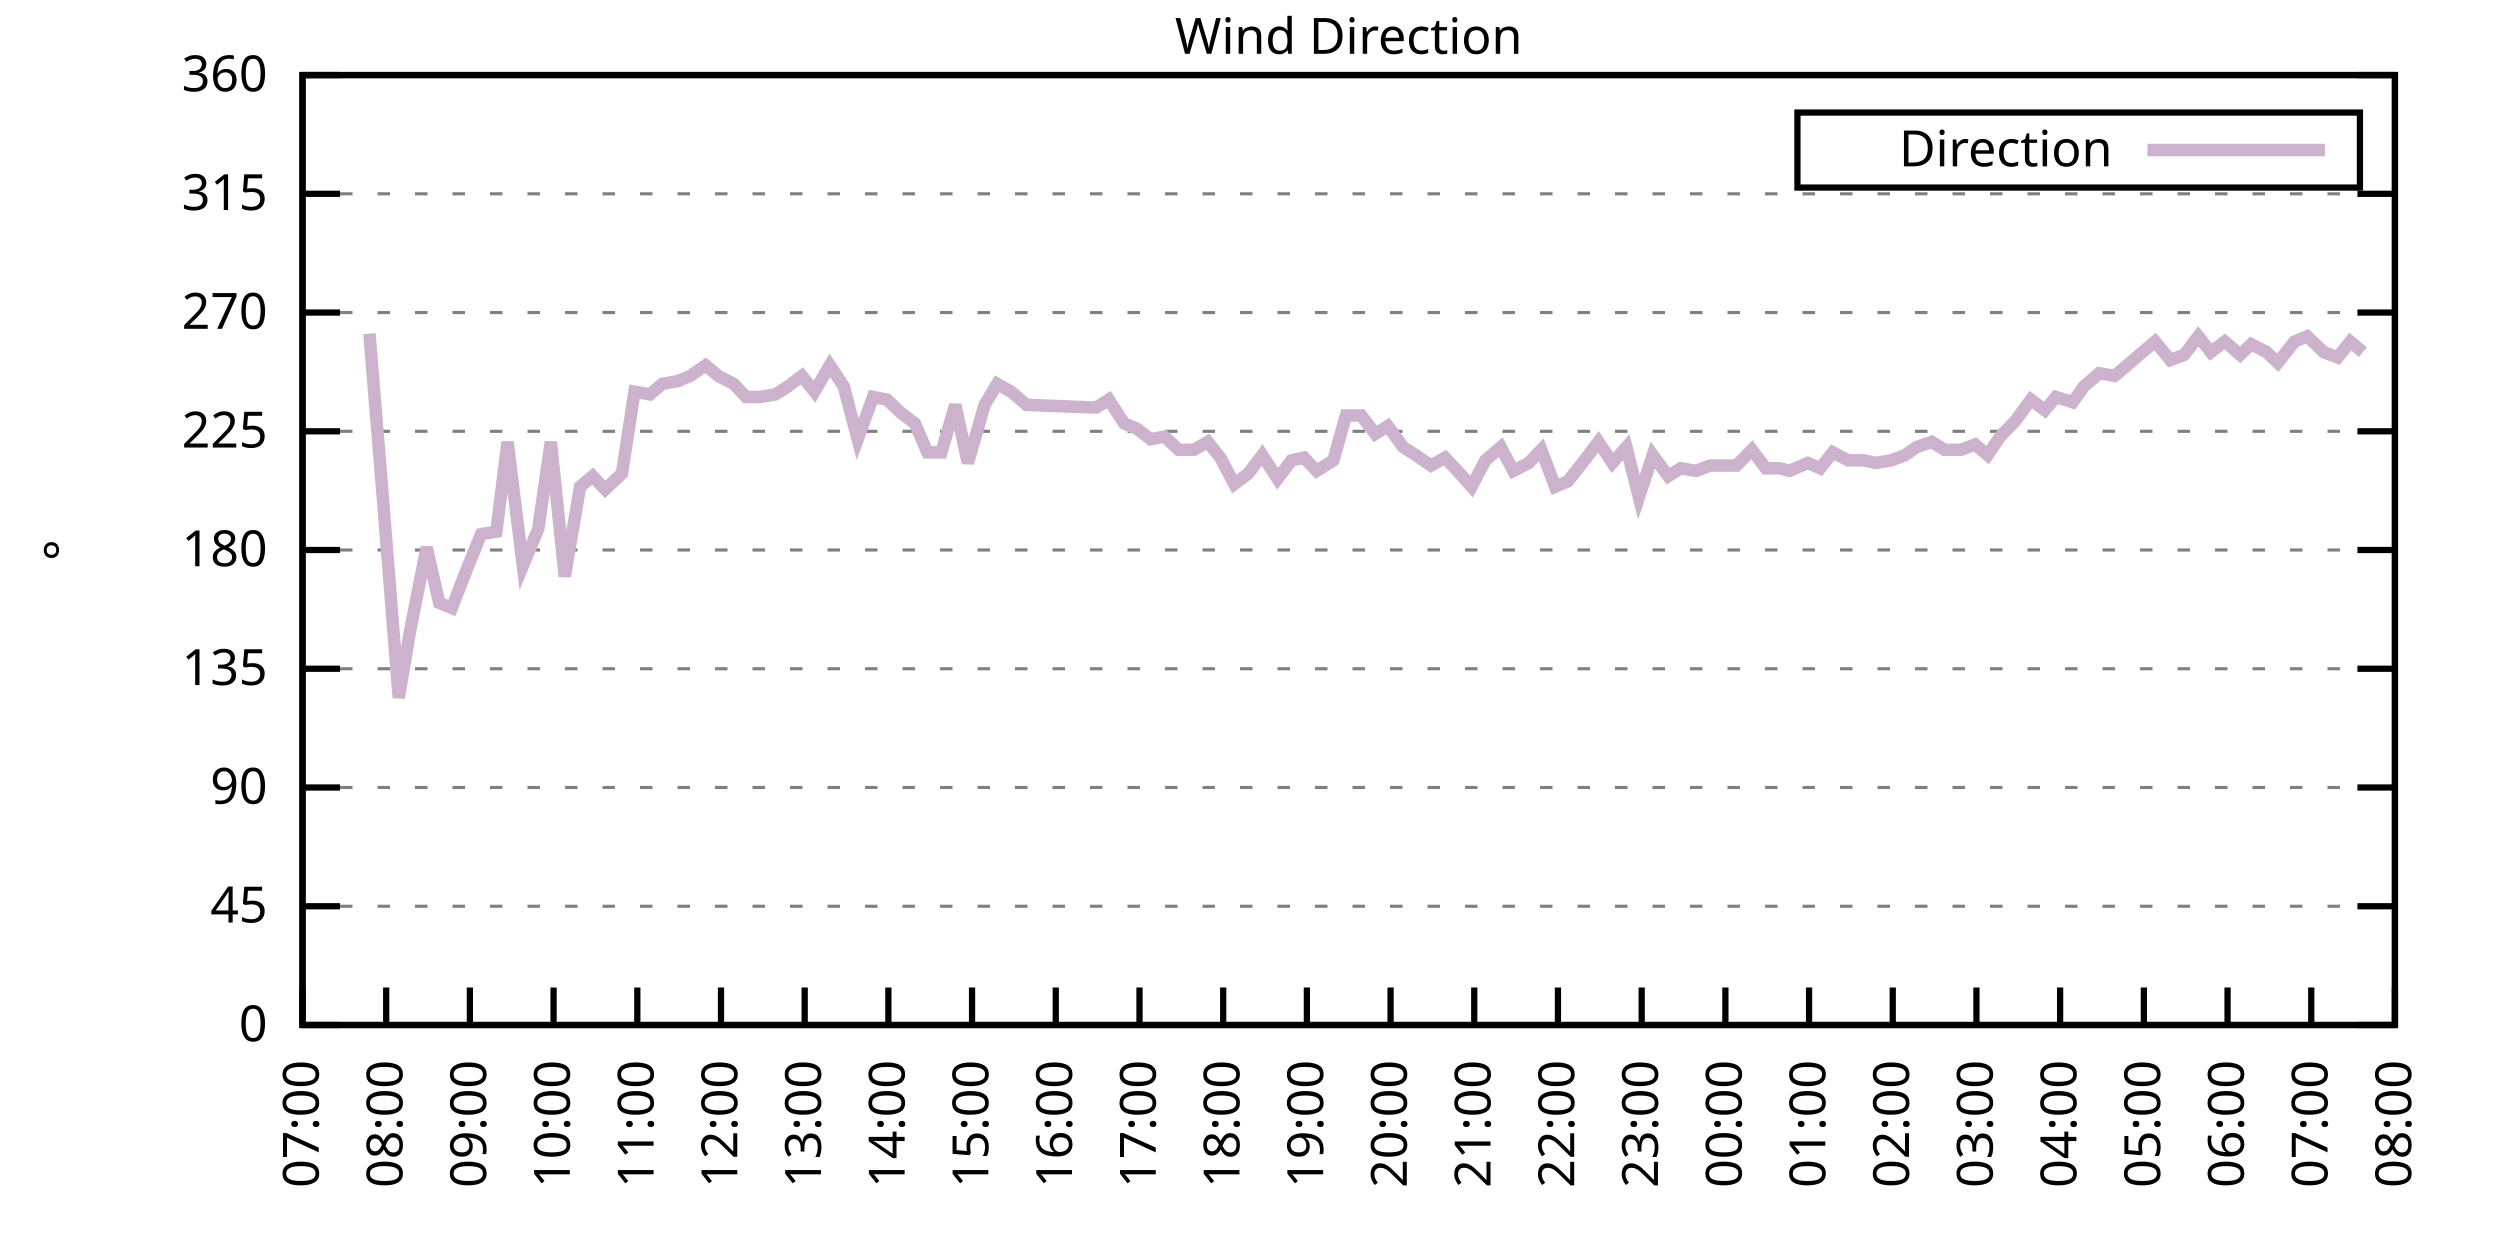
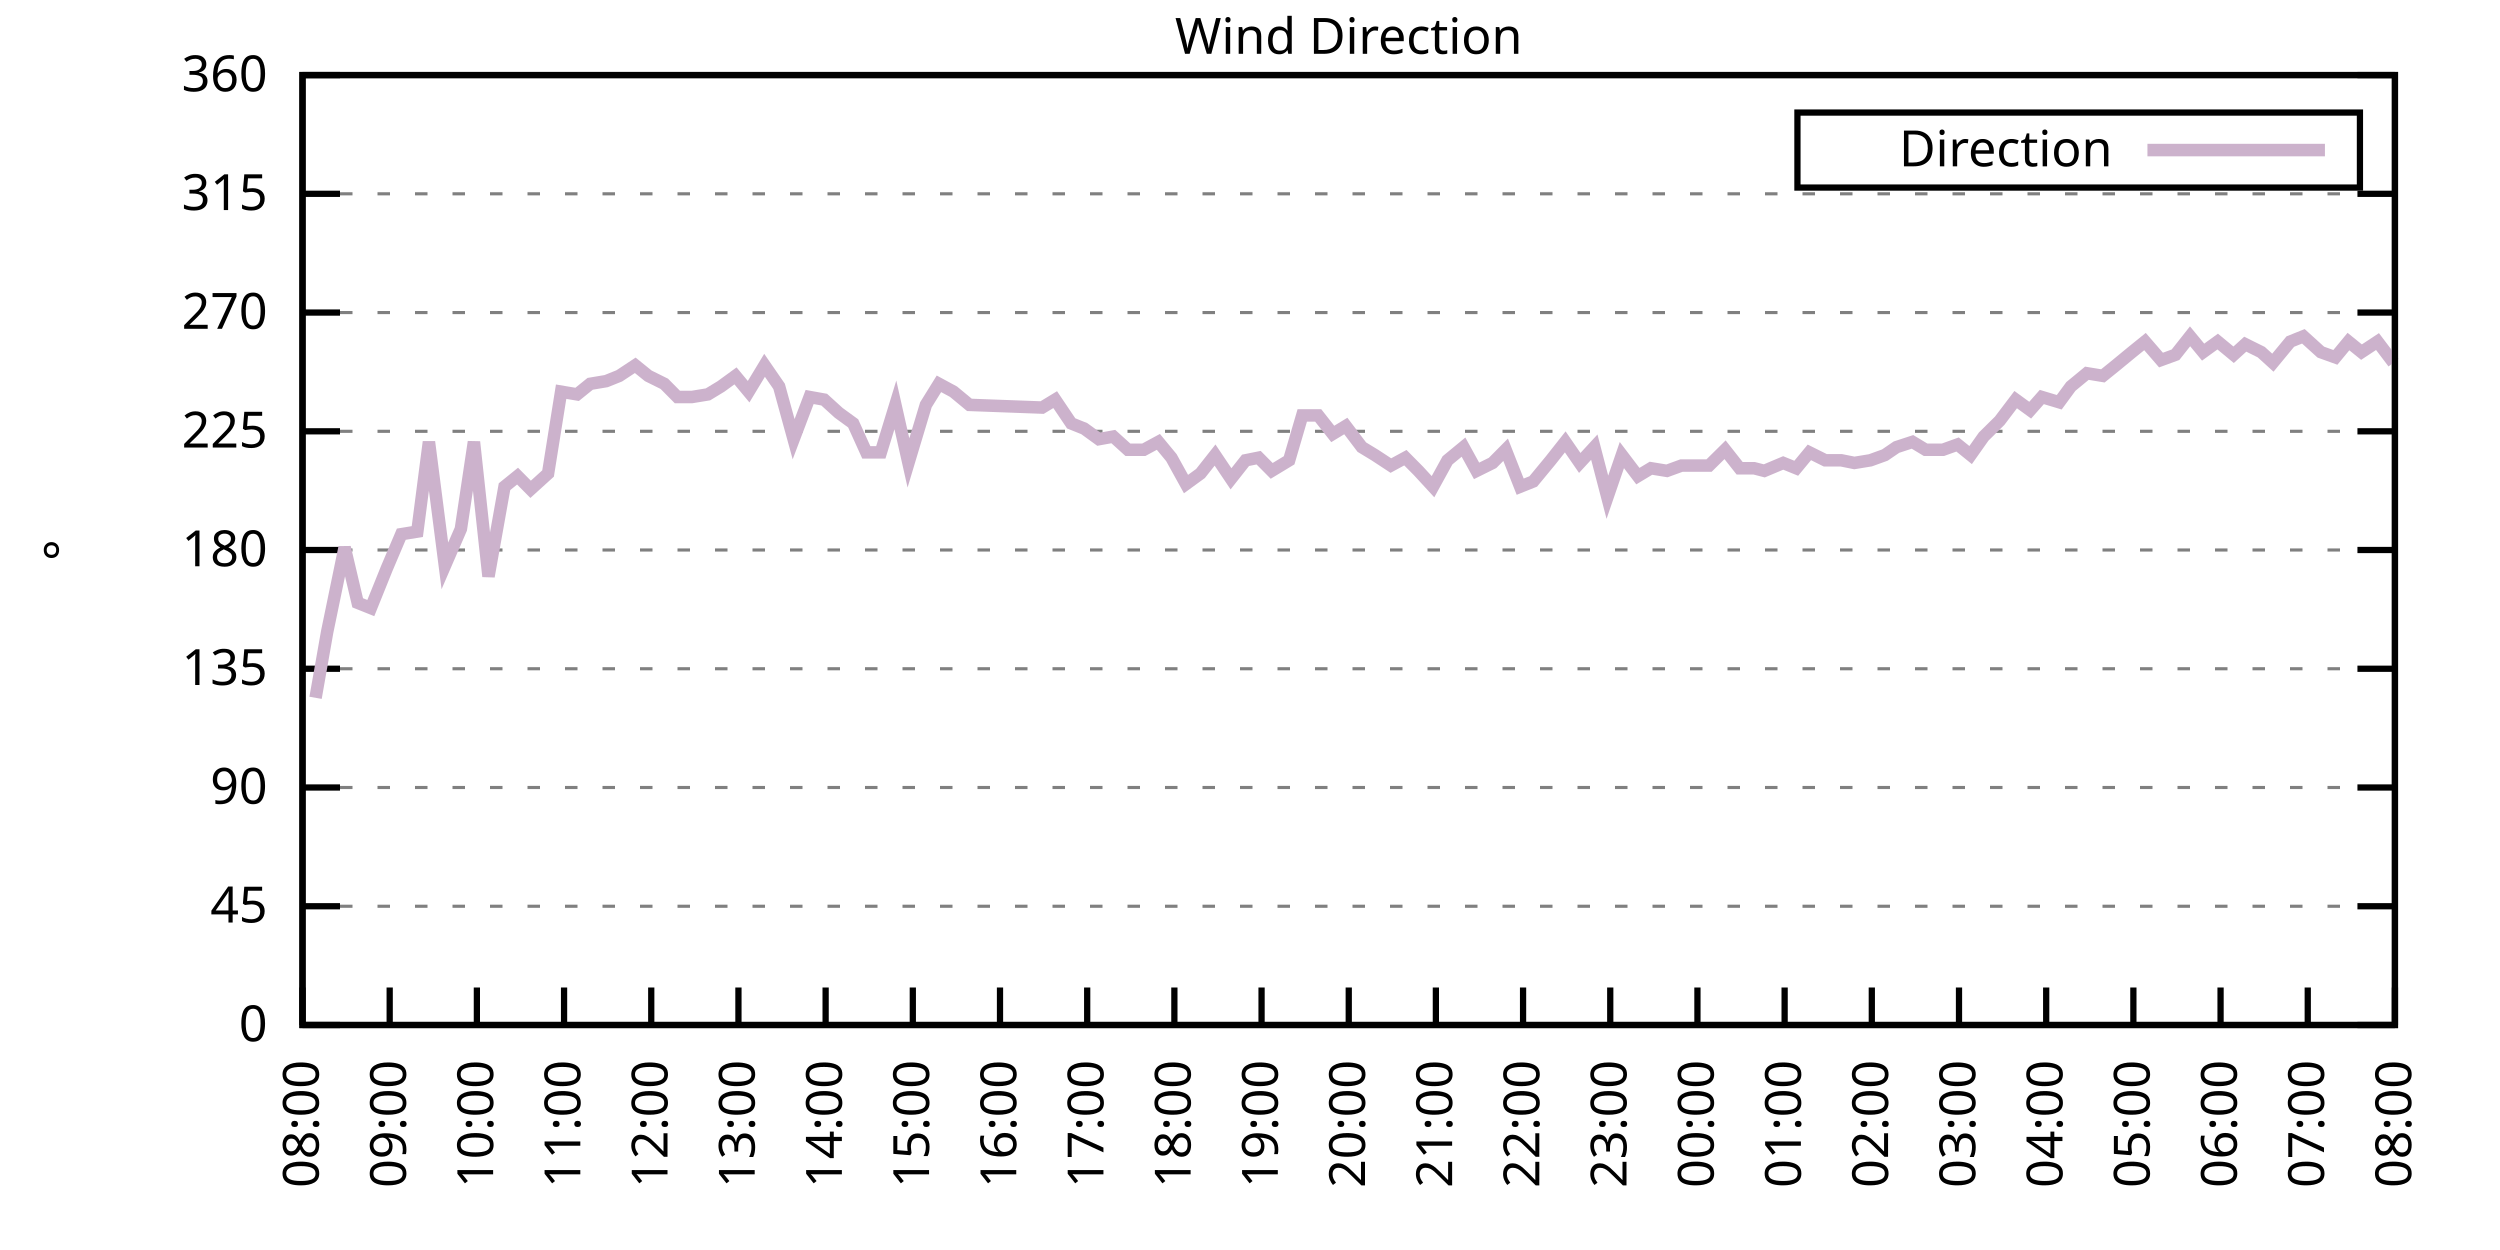
<svg xmlns="http://www.w3.org/2000/svg" xmlns:xlink="http://www.w3.org/1999/xlink" width="400" height="200" viewBox="0 0 400 200">
  <g id="gnuplot_canvas">
    <rect x="0" y="0" width="400" height="200" fill="none" />
    <defs>
      <circle id="gpDot" r="0.5" stroke-width="0.5" stroke="currentColor" />
      <path id="gpPt0" stroke-width="0.333" stroke="currentColor" d="M-1,0 h2 M0,-1 v2" />
      <path id="gpPt1" stroke-width="0.333" stroke="currentColor" d="M-1,-1 L1,1 M1,-1 L-1,1" />
      <path id="gpPt2" stroke-width="0.333" stroke="currentColor" d="M-1,0 L1,0 M0,-1 L0,1 M-1,-1 L1,1 M-1,1 L1,-1" />
      <rect id="gpPt3" stroke-width="0.333" stroke="currentColor" x="-1" y="-1" width="2" height="2" />
      <rect id="gpPt4" stroke-width="0.333" stroke="currentColor" fill="currentColor" x="-1" y="-1" width="2" height="2" />
      <circle id="gpPt5" stroke-width="0.333" stroke="currentColor" cx="0" cy="0" r="1" />
      <use xlink:href="#gpPt5" id="gpPt6" fill="currentColor" stroke="none" />
      <path id="gpPt7" stroke-width="0.333" stroke="currentColor" d="M0,-1.33 L-1.33,0.67 L1.33,0.67 z" />
      <use xlink:href="#gpPt7" id="gpPt8" fill="currentColor" stroke="none" />
      <use xlink:href="#gpPt7" id="gpPt9" stroke="currentColor" transform="rotate(180)" />
      <use xlink:href="#gpPt9" id="gpPt10" fill="currentColor" stroke="none" />
      <use xlink:href="#gpPt3" id="gpPt11" stroke="currentColor" transform="rotate(45)" />
      <use xlink:href="#gpPt11" id="gpPt12" fill="currentColor" stroke="none" />
      <path id="gpPt13" stroke-width="0.333" stroke="currentColor" d="M0,1.330 L1.265,0.411 L0.782,-1.067 L-0.782,-1.076 L-1.265,0.411 z" />
      <use xlink:href="#gpPt13" id="gpPt14" fill="currentColor" stroke="none" />
      <filter id="textbox" filterUnits="objectBoundingBox" x="0" y="0" height="1" width="1">
        <feFlood flood-color="white" flood-opacity="1" result="bgnd" />
        <feComposite in="SourceGraphic" in2="bgnd" operator="atop" />
      </filter>
      <filter id="greybox" filterUnits="objectBoundingBox" x="0" y="0" height="1" width="1">
        <feFlood flood-color="lightgrey" flood-opacity="1" result="grey" />
        <feComposite in="SourceGraphic" in2="grey" operator="atop" />
      </filter>
    </defs>
    <g fill="none" color="white" stroke="currentColor" stroke-width="1.00" stroke-linecap="butt" stroke-linejoin="miter">
</g>
    <g fill="none" color="black" stroke="currentColor" stroke-width="1.00" stroke-linecap="butt" stroke-linejoin="miter">
      <g stroke="none" shape-rendering="crispEdges">
        <polygon fill="rgb(255, 255, 255)" points="48.40,164.00 383.18,164.00 383.18,12.02 48.40,12.02 " />
      </g>
    </g>
    <g fill="none" color="black" stroke="currentColor" stroke-width="1.00" stroke-linecap="butt" stroke-linejoin="miter">
</g>
    <g fill="none" color="black" stroke="black" stroke-width="0.50" stroke-linecap="butt" stroke-linejoin="miter">
</g>
    <g fill="none" color="gray" stroke="currentColor" stroke-width="0.50" stroke-linecap="butt" stroke-linejoin="miter">
      <path stroke="gray" stroke-dasharray="2,4" class="gridline" d="M48.40,164.00 L383.19,164.00  " />
    </g>
    <g fill="none" color="gray" stroke="gray" stroke-width="1.00" stroke-linecap="butt" stroke-linejoin="miter">
</g>
    <g fill="none" color="black" stroke="currentColor" stroke-width="1.00" stroke-linecap="butt" stroke-linejoin="miter">
      <path stroke="black" d="M48.40,164.00 L54.40,164.00 M383.19,164.00 L377.19,164.00  " />
      <g transform="translate(42.80,166.60)" stroke="none" fill="black" font-family="Sans" font-size="8.00" text-anchor="end">
        <text>
          <tspan font-family="Sans"> 0</tspan>
        </text>
      </g>
    </g>
    <g fill="none" color="black" stroke="currentColor" stroke-width="1.00" stroke-linecap="butt" stroke-linejoin="miter">
</g>
    <g fill="none" color="black" stroke="black" stroke-width="0.50" stroke-linecap="butt" stroke-linejoin="miter">
</g>
    <g fill="none" color="gray" stroke="currentColor" stroke-width="0.50" stroke-linecap="butt" stroke-linejoin="miter">
      <path stroke="gray" stroke-dasharray="2,4" class="gridline" d="M48.40,145.00 L383.19,145.00  " />
    </g>
    <g fill="none" color="gray" stroke="gray" stroke-width="1.00" stroke-linecap="butt" stroke-linejoin="miter">
</g>
    <g fill="none" color="black" stroke="currentColor" stroke-width="1.00" stroke-linecap="butt" stroke-linejoin="miter">
      <path stroke="black" d="M48.40,145.00 L54.40,145.00 M383.19,145.00 L377.19,145.00  " />
      <g transform="translate(42.80,147.60)" stroke="none" fill="black" font-family="Sans" font-size="8.00" text-anchor="end">
        <text>
          <tspan font-family="Sans"> 45</tspan>
        </text>
      </g>
    </g>
    <g fill="none" color="black" stroke="currentColor" stroke-width="1.00" stroke-linecap="butt" stroke-linejoin="miter">
</g>
    <g fill="none" color="black" stroke="black" stroke-width="0.50" stroke-linecap="butt" stroke-linejoin="miter">
</g>
    <g fill="none" color="gray" stroke="currentColor" stroke-width="0.50" stroke-linecap="butt" stroke-linejoin="miter">
      <path stroke="gray" stroke-dasharray="2,4" class="gridline" d="M48.40,126.00 L383.19,126.00  " />
    </g>
    <g fill="none" color="gray" stroke="gray" stroke-width="1.00" stroke-linecap="butt" stroke-linejoin="miter">
</g>
    <g fill="none" color="black" stroke="currentColor" stroke-width="1.00" stroke-linecap="butt" stroke-linejoin="miter">
      <path stroke="black" d="M48.40,126.00 L54.40,126.00 M383.19,126.00 L377.19,126.00  " />
      <g transform="translate(42.80,128.60)" stroke="none" fill="black" font-family="Sans" font-size="8.00" text-anchor="end">
        <text>
          <tspan font-family="Sans"> 90</tspan>
        </text>
      </g>
    </g>
    <g fill="none" color="black" stroke="currentColor" stroke-width="1.00" stroke-linecap="butt" stroke-linejoin="miter">
</g>
    <g fill="none" color="black" stroke="black" stroke-width="0.50" stroke-linecap="butt" stroke-linejoin="miter">
</g>
    <g fill="none" color="gray" stroke="currentColor" stroke-width="0.50" stroke-linecap="butt" stroke-linejoin="miter">
      <path stroke="gray" stroke-dasharray="2,4" class="gridline" d="M48.40,107.00 L383.19,107.00  " />
    </g>
    <g fill="none" color="gray" stroke="gray" stroke-width="1.00" stroke-linecap="butt" stroke-linejoin="miter">
</g>
    <g fill="none" color="black" stroke="currentColor" stroke-width="1.00" stroke-linecap="butt" stroke-linejoin="miter">
      <path stroke="black" d="M48.40,107.00 L54.40,107.00 M383.19,107.00 L377.19,107.00  " />
      <g transform="translate(42.80,109.60)" stroke="none" fill="black" font-family="Sans" font-size="8.00" text-anchor="end">
        <text>
          <tspan font-family="Sans"> 135</tspan>
        </text>
      </g>
    </g>
    <g fill="none" color="black" stroke="currentColor" stroke-width="1.00" stroke-linecap="butt" stroke-linejoin="miter">
</g>
    <g fill="none" color="black" stroke="black" stroke-width="0.50" stroke-linecap="butt" stroke-linejoin="miter">
</g>
    <g fill="none" color="gray" stroke="currentColor" stroke-width="0.50" stroke-linecap="butt" stroke-linejoin="miter">
      <path stroke="gray" stroke-dasharray="2,4" class="gridline" d="M48.40,88.00 L383.19,88.00  " />
    </g>
    <g fill="none" color="gray" stroke="gray" stroke-width="1.00" stroke-linecap="butt" stroke-linejoin="miter">
</g>
    <g fill="none" color="black" stroke="currentColor" stroke-width="1.00" stroke-linecap="butt" stroke-linejoin="miter">
      <path stroke="black" d="M48.40,88.00 L54.40,88.00 M383.19,88.00 L377.19,88.00  " />
      <g transform="translate(42.80,90.60)" stroke="none" fill="black" font-family="Sans" font-size="8.00" text-anchor="end">
        <text>
          <tspan font-family="Sans"> 180</tspan>
        </text>
      </g>
    </g>
    <g fill="none" color="black" stroke="currentColor" stroke-width="1.00" stroke-linecap="butt" stroke-linejoin="miter">
</g>
    <g fill="none" color="black" stroke="black" stroke-width="0.50" stroke-linecap="butt" stroke-linejoin="miter">
</g>
    <g fill="none" color="gray" stroke="currentColor" stroke-width="0.50" stroke-linecap="butt" stroke-linejoin="miter">
      <path stroke="gray" stroke-dasharray="2,4" class="gridline" d="M48.40,69.01 L383.19,69.01  " />
    </g>
    <g fill="none" color="gray" stroke="gray" stroke-width="1.00" stroke-linecap="butt" stroke-linejoin="miter">
</g>
    <g fill="none" color="black" stroke="currentColor" stroke-width="1.00" stroke-linecap="butt" stroke-linejoin="miter">
      <path stroke="black" d="M48.40,69.01 L54.40,69.01 M383.19,69.01 L377.19,69.01  " />
      <g transform="translate(42.80,71.61)" stroke="none" fill="black" font-family="Sans" font-size="8.00" text-anchor="end">
        <text>
          <tspan font-family="Sans"> 225</tspan>
        </text>
      </g>
    </g>
    <g fill="none" color="black" stroke="currentColor" stroke-width="1.00" stroke-linecap="butt" stroke-linejoin="miter">
</g>
    <g fill="none" color="black" stroke="black" stroke-width="0.50" stroke-linecap="butt" stroke-linejoin="miter">
</g>
    <g fill="none" color="gray" stroke="currentColor" stroke-width="0.50" stroke-linecap="butt" stroke-linejoin="miter">
      <path stroke="gray" stroke-dasharray="2,4" class="gridline" d="M48.40,50.01 L383.19,50.01  " />
    </g>
    <g fill="none" color="gray" stroke="gray" stroke-width="1.00" stroke-linecap="butt" stroke-linejoin="miter">
</g>
    <g fill="none" color="black" stroke="currentColor" stroke-width="1.00" stroke-linecap="butt" stroke-linejoin="miter">
      <path stroke="black" d="M48.40,50.01 L54.40,50.01 M383.19,50.01 L377.19,50.01  " />
      <g transform="translate(42.80,52.61)" stroke="none" fill="black" font-family="Sans" font-size="8.00" text-anchor="end">
        <text>
          <tspan font-family="Sans"> 270</tspan>
        </text>
      </g>
    </g>
    <g fill="none" color="black" stroke="currentColor" stroke-width="1.00" stroke-linecap="butt" stroke-linejoin="miter">
</g>
    <g fill="none" color="black" stroke="black" stroke-width="0.50" stroke-linecap="butt" stroke-linejoin="miter">
</g>
    <g fill="none" color="gray" stroke="currentColor" stroke-width="0.50" stroke-linecap="butt" stroke-linejoin="miter">
      <path stroke="gray" stroke-dasharray="2,4" class="gridline" d="M48.40,31.01 L383.19,31.01  " />
    </g>
    <g fill="none" color="gray" stroke="gray" stroke-width="1.00" stroke-linecap="butt" stroke-linejoin="miter">
</g>
    <g fill="none" color="black" stroke="currentColor" stroke-width="1.00" stroke-linecap="butt" stroke-linejoin="miter">
      <path stroke="black" d="M48.40,31.01 L54.40,31.01 M383.19,31.01 L377.19,31.01  " />
      <g transform="translate(42.80,33.61)" stroke="none" fill="black" font-family="Sans" font-size="8.00" text-anchor="end">
        <text>
          <tspan font-family="Sans"> 315</tspan>
        </text>
      </g>
    </g>
    <g fill="none" color="black" stroke="currentColor" stroke-width="1.00" stroke-linecap="butt" stroke-linejoin="miter">
</g>
    <g fill="none" color="black" stroke="black" stroke-width="0.50" stroke-linecap="butt" stroke-linejoin="miter">
</g>
    <g fill="none" color="gray" stroke="currentColor" stroke-width="0.50" stroke-linecap="butt" stroke-linejoin="miter">
      <path stroke="gray" stroke-dasharray="2,4" class="gridline" d="M48.40,12.01 L383.19,12.01  " />
    </g>
    <g fill="none" color="gray" stroke="gray" stroke-width="1.00" stroke-linecap="butt" stroke-linejoin="miter">
</g>
    <g fill="none" color="black" stroke="currentColor" stroke-width="1.00" stroke-linecap="butt" stroke-linejoin="miter">
      <path stroke="black" d="M48.40,12.01 L54.40,12.01 M383.19,12.01 L377.19,12.01  " />
      <g transform="translate(42.80,14.61)" stroke="none" fill="black" font-family="Sans" font-size="8.00" text-anchor="end">
        <text>
          <tspan font-family="Sans"> 360</tspan>
        </text>
      </g>
    </g>
    <g fill="none" color="black" stroke="currentColor" stroke-width="1.00" stroke-linecap="butt" stroke-linejoin="miter">
      <path stroke="black" d="M48.40,164.00 L48.40,158.00  " />
      <g transform="translate(51.00,169.60) rotate(270.00)" stroke="none" fill="black" font-family="Sans" font-size="8.00" text-anchor="end">
        <text>
-           <tspan font-family="Sans">07:00</tspan>
-         </text>
-       </g>
-     </g>
-     <g fill="none" color="black" stroke="currentColor" stroke-width="1.00" stroke-linecap="butt" stroke-linejoin="miter">
-       <path stroke="black" d="M61.79,164.00 L61.79,158.00  " />
-       <g transform="translate(64.39,169.60) rotate(270.00)" stroke="none" fill="black" font-family="Sans" font-size="8.00" text-anchor="end">
-         <text>
          <tspan font-family="Sans">08:00</tspan>
        </text>
      </g>
    </g>
    <g fill="none" color="black" stroke="currentColor" stroke-width="1.00" stroke-linecap="butt" stroke-linejoin="miter">
-       <path stroke="black" d="M75.18,164.00 L75.18,158.00  " />
-       <g transform="translate(77.78,169.60) rotate(270.00)" stroke="none" fill="black" font-family="Sans" font-size="8.00" text-anchor="end">
+       <path stroke="black" d="M62.35,164.00 L62.35,158.00  " />
+       <g transform="translate(64.95,169.60) rotate(270.00)" stroke="none" fill="black" font-family="Sans" font-size="8.00" text-anchor="end">
        <text>
          <tspan font-family="Sans">09:00</tspan>
        </text>
      </g>
    </g>
    <g fill="none" color="black" stroke="currentColor" stroke-width="1.00" stroke-linecap="butt" stroke-linejoin="miter">
-       <path stroke="black" d="M88.57,164.00 L88.57,158.00  " />
-       <g transform="translate(91.17,169.60) rotate(270.00)" stroke="none" fill="black" font-family="Sans" font-size="8.00" text-anchor="end">
+       <path stroke="black" d="M76.30,164.00 L76.30,158.00  " />
+       <g transform="translate(78.90,169.60) rotate(270.00)" stroke="none" fill="black" font-family="Sans" font-size="8.00" text-anchor="end">
        <text>
          <tspan font-family="Sans">10:00</tspan>
        </text>
      </g>
    </g>
    <g fill="none" color="black" stroke="currentColor" stroke-width="1.00" stroke-linecap="butt" stroke-linejoin="miter">
-       <path stroke="black" d="M101.97,164.00 L101.97,158.00  " />
-       <g transform="translate(104.57,169.60) rotate(270.00)" stroke="none" fill="black" font-family="Sans" font-size="8.00" text-anchor="end">
+       <path stroke="black" d="M90.25,164.00 L90.25,158.00  " />
+       <g transform="translate(92.85,169.60) rotate(270.00)" stroke="none" fill="black" font-family="Sans" font-size="8.00" text-anchor="end">
        <text>
          <tspan font-family="Sans">11:00</tspan>
        </text>
      </g>
    </g>
    <g fill="none" color="black" stroke="currentColor" stroke-width="1.00" stroke-linecap="butt" stroke-linejoin="miter">
-       <path stroke="black" d="M115.36,164.00 L115.36,158.00  " />
-       <g transform="translate(117.96,169.60) rotate(270.00)" stroke="none" fill="black" font-family="Sans" font-size="8.00" text-anchor="end">
+       <path stroke="black" d="M104.20,164.00 L104.20,158.00  " />
+       <g transform="translate(106.80,169.60) rotate(270.00)" stroke="none" fill="black" font-family="Sans" font-size="8.00" text-anchor="end">
        <text>
          <tspan font-family="Sans">12:00</tspan>
        </text>
      </g>
    </g>
    <g fill="none" color="black" stroke="currentColor" stroke-width="1.00" stroke-linecap="butt" stroke-linejoin="miter">
-       <path stroke="black" d="M128.75,164.00 L128.75,158.00  " />
-       <g transform="translate(131.35,169.60) rotate(270.00)" stroke="none" fill="black" font-family="Sans" font-size="8.00" text-anchor="end">
+       <path stroke="black" d="M118.15,164.00 L118.15,158.00  " />
+       <g transform="translate(120.75,169.60) rotate(270.00)" stroke="none" fill="black" font-family="Sans" font-size="8.00" text-anchor="end">
        <text>
          <tspan font-family="Sans">13:00</tspan>
        </text>
      </g>
    </g>
    <g fill="none" color="black" stroke="currentColor" stroke-width="1.00" stroke-linecap="butt" stroke-linejoin="miter">
-       <path stroke="black" d="M142.14,164.00 L142.14,158.00  " />
-       <g transform="translate(144.74,169.60) rotate(270.00)" stroke="none" fill="black" font-family="Sans" font-size="8.00" text-anchor="end">
+       <path stroke="black" d="M132.10,164.00 L132.10,158.00  " />
+       <g transform="translate(134.70,169.60) rotate(270.00)" stroke="none" fill="black" font-family="Sans" font-size="8.00" text-anchor="end">
        <text>
          <tspan font-family="Sans">14:00</tspan>
        </text>
      </g>
    </g>
    <g fill="none" color="black" stroke="currentColor" stroke-width="1.00" stroke-linecap="butt" stroke-linejoin="miter">
-       <path stroke="black" d="M155.53,164.00 L155.53,158.00  " />
-       <g transform="translate(158.13,169.60) rotate(270.00)" stroke="none" fill="black" font-family="Sans" font-size="8.00" text-anchor="end">
+       <path stroke="black" d="M146.05,164.00 L146.05,158.00  " />
+       <g transform="translate(148.65,169.60) rotate(270.00)" stroke="none" fill="black" font-family="Sans" font-size="8.00" text-anchor="end">
        <text>
          <tspan font-family="Sans">15:00</tspan>
        </text>
      </g>
    </g>
    <g fill="none" color="black" stroke="currentColor" stroke-width="1.00" stroke-linecap="butt" stroke-linejoin="miter">
-       <path stroke="black" d="M168.92,164.00 L168.92,158.00  " />
-       <g transform="translate(171.52,169.60) rotate(270.00)" stroke="none" fill="black" font-family="Sans" font-size="8.00" text-anchor="end">
+       <path stroke="black" d="M160.00,164.00 L160.00,158.00  " />
+       <g transform="translate(162.60,169.60) rotate(270.00)" stroke="none" fill="black" font-family="Sans" font-size="8.00" text-anchor="end">
        <text>
          <tspan font-family="Sans">16:00</tspan>
        </text>
      </g>
    </g>
    <g fill="none" color="black" stroke="currentColor" stroke-width="1.00" stroke-linecap="butt" stroke-linejoin="miter">
-       <path stroke="black" d="M182.32,164.00 L182.32,158.00  " />
-       <g transform="translate(184.92,169.60) rotate(270.00)" stroke="none" fill="black" font-family="Sans" font-size="8.00" text-anchor="end">
+       <path stroke="black" d="M173.95,164.00 L173.95,158.00  " />
+       <g transform="translate(176.55,169.60) rotate(270.00)" stroke="none" fill="black" font-family="Sans" font-size="8.00" text-anchor="end">
        <text>
          <tspan font-family="Sans">17:00</tspan>
        </text>
      </g>
    </g>
    <g fill="none" color="black" stroke="currentColor" stroke-width="1.00" stroke-linecap="butt" stroke-linejoin="miter">
-       <path stroke="black" d="M195.71,164.00 L195.71,158.00  " />
-       <g transform="translate(198.31,169.60) rotate(270.00)" stroke="none" fill="black" font-family="Sans" font-size="8.00" text-anchor="end">
+       <path stroke="black" d="M187.90,164.00 L187.90,158.00  " />
+       <g transform="translate(190.50,169.60) rotate(270.00)" stroke="none" fill="black" font-family="Sans" font-size="8.00" text-anchor="end">
        <text>
          <tspan font-family="Sans">18:00</tspan>
        </text>
      </g>
    </g>
    <g fill="none" color="black" stroke="currentColor" stroke-width="1.00" stroke-linecap="butt" stroke-linejoin="miter">
-       <path stroke="black" d="M209.10,164.00 L209.10,158.00  " />
-       <g transform="translate(211.70,169.60) rotate(270.00)" stroke="none" fill="black" font-family="Sans" font-size="8.00" text-anchor="end">
+       <path stroke="black" d="M201.85,164.00 L201.85,158.00  " />
+       <g transform="translate(204.45,169.60) rotate(270.00)" stroke="none" fill="black" font-family="Sans" font-size="8.00" text-anchor="end">
        <text>
          <tspan font-family="Sans">19:00</tspan>
        </text>
      </g>
    </g>
    <g fill="none" color="black" stroke="currentColor" stroke-width="1.00" stroke-linecap="butt" stroke-linejoin="miter">
-       <path stroke="black" d="M222.49,164.00 L222.49,158.00  " />
-       <g transform="translate(225.09,169.60) rotate(270.00)" stroke="none" fill="black" font-family="Sans" font-size="8.00" text-anchor="end">
+       <path stroke="black" d="M215.80,164.00 L215.80,158.00  " />
+       <g transform="translate(218.40,169.60) rotate(270.00)" stroke="none" fill="black" font-family="Sans" font-size="8.00" text-anchor="end">
        <text>
          <tspan font-family="Sans">20:00</tspan>
        </text>
      </g>
    </g>
    <g fill="none" color="black" stroke="currentColor" stroke-width="1.00" stroke-linecap="butt" stroke-linejoin="miter">
-       <path stroke="black" d="M235.88,164.00 L235.88,158.00  " />
-       <g transform="translate(238.48,169.60) rotate(270.00)" stroke="none" fill="black" font-family="Sans" font-size="8.00" text-anchor="end">
+       <path stroke="black" d="M229.74,164.00 L229.74,158.00  " />
+       <g transform="translate(232.34,169.60) rotate(270.00)" stroke="none" fill="black" font-family="Sans" font-size="8.00" text-anchor="end">
        <text>
          <tspan font-family="Sans">21:00</tspan>
        </text>
      </g>
    </g>
    <g fill="none" color="black" stroke="currentColor" stroke-width="1.00" stroke-linecap="butt" stroke-linejoin="miter">
-       <path stroke="black" d="M249.27,164.00 L249.27,158.00  " />
-       <g transform="translate(251.87,169.60) rotate(270.00)" stroke="none" fill="black" font-family="Sans" font-size="8.00" text-anchor="end">
+       <path stroke="black" d="M243.69,164.00 L243.69,158.00  " />
+       <g transform="translate(246.29,169.60) rotate(270.00)" stroke="none" fill="black" font-family="Sans" font-size="8.00" text-anchor="end">
        <text>
          <tspan font-family="Sans">22:00</tspan>
        </text>
      </g>
    </g>
    <g fill="none" color="black" stroke="currentColor" stroke-width="1.00" stroke-linecap="butt" stroke-linejoin="miter">
-       <path stroke="black" d="M262.67,164.00 L262.67,158.00  " />
-       <g transform="translate(265.27,169.60) rotate(270.00)" stroke="none" fill="black" font-family="Sans" font-size="8.00" text-anchor="end">
+       <path stroke="black" d="M257.64,164.00 L257.64,158.00  " />
+       <g transform="translate(260.24,169.60) rotate(270.00)" stroke="none" fill="black" font-family="Sans" font-size="8.00" text-anchor="end">
        <text>
          <tspan font-family="Sans">23:00</tspan>
        </text>
      </g>
    </g>
    <g fill="none" color="black" stroke="currentColor" stroke-width="1.00" stroke-linecap="butt" stroke-linejoin="miter">
-       <path stroke="black" d="M276.06,164.00 L276.06,158.00  " />
-       <g transform="translate(278.66,169.60) rotate(270.00)" stroke="none" fill="black" font-family="Sans" font-size="8.00" text-anchor="end">
+       <path stroke="black" d="M271.59,164.00 L271.59,158.00  " />
+       <g transform="translate(274.19,169.60) rotate(270.00)" stroke="none" fill="black" font-family="Sans" font-size="8.00" text-anchor="end">
        <text>
          <tspan font-family="Sans">00:00</tspan>
        </text>
      </g>
    </g>
    <g fill="none" color="black" stroke="currentColor" stroke-width="1.00" stroke-linecap="butt" stroke-linejoin="miter">
-       <path stroke="black" d="M289.45,164.00 L289.45,158.00  " />
-       <g transform="translate(292.05,169.60) rotate(270.00)" stroke="none" fill="black" font-family="Sans" font-size="8.00" text-anchor="end">
+       <path stroke="black" d="M285.54,164.00 L285.54,158.00  " />
+       <g transform="translate(288.14,169.60) rotate(270.00)" stroke="none" fill="black" font-family="Sans" font-size="8.00" text-anchor="end">
        <text>
          <tspan font-family="Sans">01:00</tspan>
        </text>
      </g>
    </g>
    <g fill="none" color="black" stroke="currentColor" stroke-width="1.00" stroke-linecap="butt" stroke-linejoin="miter">
-       <path stroke="black" d="M302.84,164.00 L302.84,158.00  " />
-       <g transform="translate(305.44,169.60) rotate(270.00)" stroke="none" fill="black" font-family="Sans" font-size="8.00" text-anchor="end">
+       <path stroke="black" d="M299.49,164.00 L299.49,158.00  " />
+       <g transform="translate(302.09,169.60) rotate(270.00)" stroke="none" fill="black" font-family="Sans" font-size="8.00" text-anchor="end">
        <text>
          <tspan font-family="Sans">02:00</tspan>
        </text>
      </g>
    </g>
    <g fill="none" color="black" stroke="currentColor" stroke-width="1.00" stroke-linecap="butt" stroke-linejoin="miter">
-       <path stroke="black" d="M316.23,164.00 L316.23,158.00  " />
-       <g transform="translate(318.83,169.60) rotate(270.00)" stroke="none" fill="black" font-family="Sans" font-size="8.00" text-anchor="end">
+       <path stroke="black" d="M313.44,164.00 L313.44,158.00  " />
+       <g transform="translate(316.04,169.60) rotate(270.00)" stroke="none" fill="black" font-family="Sans" font-size="8.00" text-anchor="end">
        <text>
          <tspan font-family="Sans">03:00</tspan>
        </text>
      </g>
    </g>
    <g fill="none" color="black" stroke="currentColor" stroke-width="1.00" stroke-linecap="butt" stroke-linejoin="miter">
-       <path stroke="black" d="M329.62,164.00 L329.62,158.00  " />
-       <g transform="translate(332.22,169.60) rotate(270.00)" stroke="none" fill="black" font-family="Sans" font-size="8.00" text-anchor="end">
+       <path stroke="black" d="M327.39,164.00 L327.39,158.00  " />
+       <g transform="translate(329.99,169.60) rotate(270.00)" stroke="none" fill="black" font-family="Sans" font-size="8.00" text-anchor="end">
        <text>
          <tspan font-family="Sans">04:00</tspan>
        </text>
      </g>
    </g>
    <g fill="none" color="black" stroke="currentColor" stroke-width="1.00" stroke-linecap="butt" stroke-linejoin="miter">
-       <path stroke="black" d="M343.02,164.00 L343.02,158.00  " />
-       <g transform="translate(345.62,169.60) rotate(270.00)" stroke="none" fill="black" font-family="Sans" font-size="8.00" text-anchor="end">
+       <path stroke="black" d="M341.34,164.00 L341.34,158.00  " />
+       <g transform="translate(343.94,169.60) rotate(270.00)" stroke="none" fill="black" font-family="Sans" font-size="8.00" text-anchor="end">
        <text>
          <tspan font-family="Sans">05:00</tspan>
        </text>
      </g>
    </g>
    <g fill="none" color="black" stroke="currentColor" stroke-width="1.00" stroke-linecap="butt" stroke-linejoin="miter">
-       <path stroke="black" d="M356.41,164.00 L356.41,158.00  " />
-       <g transform="translate(359.01,169.60) rotate(270.00)" stroke="none" fill="black" font-family="Sans" font-size="8.00" text-anchor="end">
+       <path stroke="black" d="M355.29,164.00 L355.29,158.00  " />
+       <g transform="translate(357.89,169.60) rotate(270.00)" stroke="none" fill="black" font-family="Sans" font-size="8.00" text-anchor="end">
        <text>
          <tspan font-family="Sans">06:00</tspan>
        </text>
      </g>
    </g>
    <g fill="none" color="black" stroke="currentColor" stroke-width="1.00" stroke-linecap="butt" stroke-linejoin="miter">
-       <path stroke="black" d="M369.80,164.00 L369.80,158.00  " />
-       <g transform="translate(372.40,169.60) rotate(270.00)" stroke="none" fill="black" font-family="Sans" font-size="8.00" text-anchor="end">
+       <path stroke="black" d="M369.24,164.00 L369.24,158.00  " />
+       <g transform="translate(371.84,169.60) rotate(270.00)" stroke="none" fill="black" font-family="Sans" font-size="8.00" text-anchor="end">
        <text>
          <tspan font-family="Sans">07:00</tspan>
        </text>
      </g>
    </g>
    <g fill="none" color="black" stroke="currentColor" stroke-width="1.00" stroke-linecap="butt" stroke-linejoin="miter">
      <path stroke="black" d="M383.19,164.00 L383.19,158.00  " />
      <g transform="translate(385.79,169.60) rotate(270.00)" stroke="none" fill="black" font-family="Sans" font-size="8.00" text-anchor="end">
        <text>
          <tspan font-family="Sans">08:00</tspan>
        </text>
      </g>
    </g>
    <g fill="none" color="black" stroke="currentColor" stroke-width="1.00" stroke-linecap="butt" stroke-linejoin="miter">
</g>
    <g fill="none" color="black" stroke="currentColor" stroke-width="1.00" stroke-linecap="butt" stroke-linejoin="miter">
      <path stroke="black" d="M48.40,12.01 L48.40,164.00 L383.19,164.00 L383.19,12.01 L48.40,12.01 Z  " />
    </g>
    <g fill="none" color="black" stroke="currentColor" stroke-width="1.00" stroke-linecap="butt" stroke-linejoin="miter">
</g>
    <g fill="none" color="black" stroke="currentColor" stroke-width="1.00" stroke-linecap="butt" stroke-linejoin="miter">
      <path stroke="black" d="M287.59,30.01 L287.59,18.01 L377.59,18.01 L377.59,30.01 L287.59,30.01 Z  " />
    </g>
    <g id="Wind_direction_plot_1">
      <g fill="none" color="white" stroke="black" stroke-width="2.00" stroke-linecap="butt" stroke-linejoin="miter">
</g>
      <g fill="none" color="black" stroke="currentColor" stroke-width="2.00" stroke-linecap="butt" stroke-linejoin="miter">
        <g transform="translate(337.99,26.61)" stroke="none" fill="black" font-family="Sans" font-size="8.00" text-anchor="end">
          <text>
            <tspan font-family="Sans">Direction</tspan>
          </text>
        </g>
      </g>
      <g fill="none" color="black" stroke="currentColor" stroke-width="2.00" stroke-linecap="butt" stroke-linejoin="miter">
-         <path stroke="rgb(204, 178, 204)" d="M343.59,24.01 L371.99,24.01 M59.11,53.39 L61.35,80.83 L63.80,111.65 L65.59,101.09 L68.26,87.58 L70.27,96.45   L72.28,97.29 L74.74,90.96 L76.97,85.47 L79.42,85.05 L81.21,70.70 L83.66,90.54 L86.12,84.63 L88.13,70.70   L90.36,92.23 L92.82,77.87 L94.82,76.18 L96.83,78.29 L99.51,75.76 L101.52,62.67 L103.98,63.10 L105.98,61.41   L108.44,60.98 L110.45,60.14 L112.90,58.45 L114.91,60.14 L117.37,61.41 L119.38,63.52 L121.61,63.52 L124.06,63.10   L126.07,61.83 L128.30,60.14 L130.31,62.67 L132.77,58.45 L135.00,61.83 L137.23,70.27 L139.69,63.52 L141.92,63.94   L144.15,66.05 L146.38,67.74 L148.39,72.38 L150.62,72.38 L152.85,64.78 L154.86,74.07 L157.54,64.78 L159.55,61.41   L161.78,62.67 L164.24,64.78 L175.40,65.21 L177.41,63.94 L179.86,67.74 L181.87,68.58 L184.10,70.27 L186.33,69.85   L188.57,71.96 L191.02,71.96 L193.25,70.70 L195.26,73.23 L197.49,77.45 L199.73,75.76 L201.96,72.81 L204.41,76.61   L206.64,73.65 L208.65,73.23 L210.66,75.34 L213.34,73.65 L215.35,66.47 L217.80,66.47 L220.04,69.43 L222.04,68.16   L224.50,71.54 L226.51,72.81 L228.96,74.49 L231.20,73.23 L233.20,75.34 L235.44,77.87 L237.67,73.65 L240.12,71.54   L242.13,75.34 L244.59,74.07 L246.60,71.96 L248.83,77.87 L250.84,77.03 L253.51,73.65 L255.75,70.70 L257.98,74.07   L260.21,71.54 L262.22,79.56 L264.45,72.81 L266.91,76.18 L268.92,74.92 L271.37,75.34 L273.60,74.49 L275.83,74.49   L277.84,74.49 L280.30,71.96 L282.53,74.92 L284.76,74.92 L286.32,75.34 L289.23,74.07 L291.23,74.92 L293.24,72.38   L295.70,73.65 L298.15,73.65 L300.16,74.07 L302.62,73.65 L304.85,72.81 L306.63,71.54 L309.09,70.70 L311.10,71.96   L313.78,71.96 L316.01,71.12 L318.02,72.81 L320.03,69.85 L322.48,67.32 L324.94,63.94 L327.17,65.63 L328.95,63.52   L331.63,64.36 L333.42,61.83 L335.87,59.72 L338.33,60.14 L340.34,58.45 L342.79,56.34 L344.80,54.65 L347.26,57.61   L349.49,56.76 L351.72,53.81 L353.73,56.34 L355.96,54.65 L358.42,56.76 L360.20,55.07 L362.66,56.34 L364.44,58.03   L367.12,54.65 L369.13,53.81 L371.81,56.34 L374.04,57.18 L376.05,54.65 L378.06,56.34  " />
+         <path stroke="rgb(204, 178, 204)" d="M343.59,24.01 L371.99,24.01 M50.49,111.65 L52.35,101.09 L55.14,87.58 L57.23,96.45 L59.33,97.29 L61.88,90.96   L64.21,85.47 L66.77,85.05 L68.63,70.70 L71.18,90.54 L73.74,84.63 L75.83,70.70 L78.16,92.23 L80.72,77.87   L82.81,76.18 L84.90,78.29 L87.69,75.76 L89.78,62.67 L92.34,63.10 L94.43,61.41 L96.99,60.98 L99.08,60.14   L101.64,58.45 L103.73,60.14 L106.29,61.41 L108.38,63.52 L110.71,63.52 L113.27,63.10 L115.36,61.83 L117.68,60.14   L119.78,62.67 L122.33,58.45 L124.66,61.83 L126.98,70.27 L129.54,63.52 L131.87,63.94 L134.19,66.05 L136.51,67.74   L138.61,72.38 L140.93,72.38 L143.26,64.78 L145.35,74.07 L148.14,64.78 L150.23,61.41 L152.56,62.67 L155.11,64.78   L166.74,65.21 L168.83,63.94 L171.39,67.74 L173.48,68.58 L175.81,70.27 L178.13,69.85 L180.46,71.96 L183.01,71.96   L185.34,70.70 L187.43,73.23 L189.76,77.45 L192.08,75.76 L194.41,72.81 L196.96,76.61 L199.29,73.65 L201.38,73.23   L203.47,75.34 L206.26,73.65 L208.36,66.47 L210.91,66.47 L213.24,69.43 L215.33,68.16 L217.89,71.54 L219.98,72.81   L222.54,74.49 L224.86,73.23 L226.95,75.34 L229.28,77.87 L231.60,73.65 L234.16,71.54 L236.25,75.34 L238.81,74.07   L240.90,71.96 L243.23,77.87 L245.32,77.03 L248.11,73.65 L250.44,70.70 L252.76,74.07 L255.09,71.54 L257.18,79.56   L259.50,72.81 L262.06,76.18 L264.15,74.92 L266.71,75.34 L269.04,74.49 L271.36,74.49 L273.45,74.49 L276.01,71.96   L278.34,74.92 L280.66,74.92 L282.29,75.34 L285.31,74.07 L287.40,74.92 L289.50,72.38 L292.05,73.65 L294.61,73.65   L296.70,74.07 L299.26,73.65 L301.58,72.81 L303.44,71.54 L306.00,70.70 L308.09,71.96 L310.88,71.96 L313.21,71.12   L315.30,72.81 L317.39,69.85 L319.95,67.32 L322.51,63.94 L324.83,65.63 L326.69,63.52 L329.48,64.36 L331.34,61.83   L333.90,59.72 L336.46,60.14 L338.55,58.45 L341.11,56.34 L343.20,54.65 L345.76,57.61 L348.08,56.76 L350.41,53.81   L352.50,56.34 L354.83,54.65 L357.38,56.76 L359.24,55.07 L361.80,56.34 L363.66,58.03 L366.45,54.65 L368.54,53.81   L371.33,56.34 L373.66,57.18 L375.75,54.65 L377.84,56.34 L380.40,54.65 L382.96,58.03  " />
      </g>
    </g>
    <g fill="none" color="black" stroke="currentColor" stroke-width="2.00" stroke-linecap="butt" stroke-linejoin="miter">
</g>
    <g fill="none" color="black" stroke="black" stroke-width="1.00" stroke-linecap="butt" stroke-linejoin="miter">
</g>
    <g fill="none" color="black" stroke="currentColor" stroke-width="1.00" stroke-linecap="butt" stroke-linejoin="miter">
      <path stroke="black" d="M48.40,12.01 L48.40,164.00 L383.19,164.00 L383.19,12.01 L48.40,12.01 Z  " />
      <g transform="translate(12.80,88.01) rotate(270.00)" stroke="none" fill="black" font-family="Sans" font-size="8.00" text-anchor="middle">
        <text>
          <tspan font-family="Sans">°</tspan>
        </text>
      </g>
    </g>
    <g fill="none" color="black" stroke="currentColor" stroke-width="1.00" stroke-linecap="butt" stroke-linejoin="miter">
</g>
    <g fill="none" color="black" stroke="currentColor" stroke-width="1.00" stroke-linecap="butt" stroke-linejoin="miter">
      <g transform="translate(215.79,8.61)" stroke="none" fill="black" font-family="Sans" font-size="8.00" text-anchor="middle">
        <text>
          <tspan font-family="Sans">Wind Direction</tspan>
        </text>
      </g>
    </g>
    <g fill="none" color="black" stroke="currentColor" stroke-width="1.00" stroke-linecap="butt" stroke-linejoin="miter">
</g>
  </g>
</svg>
